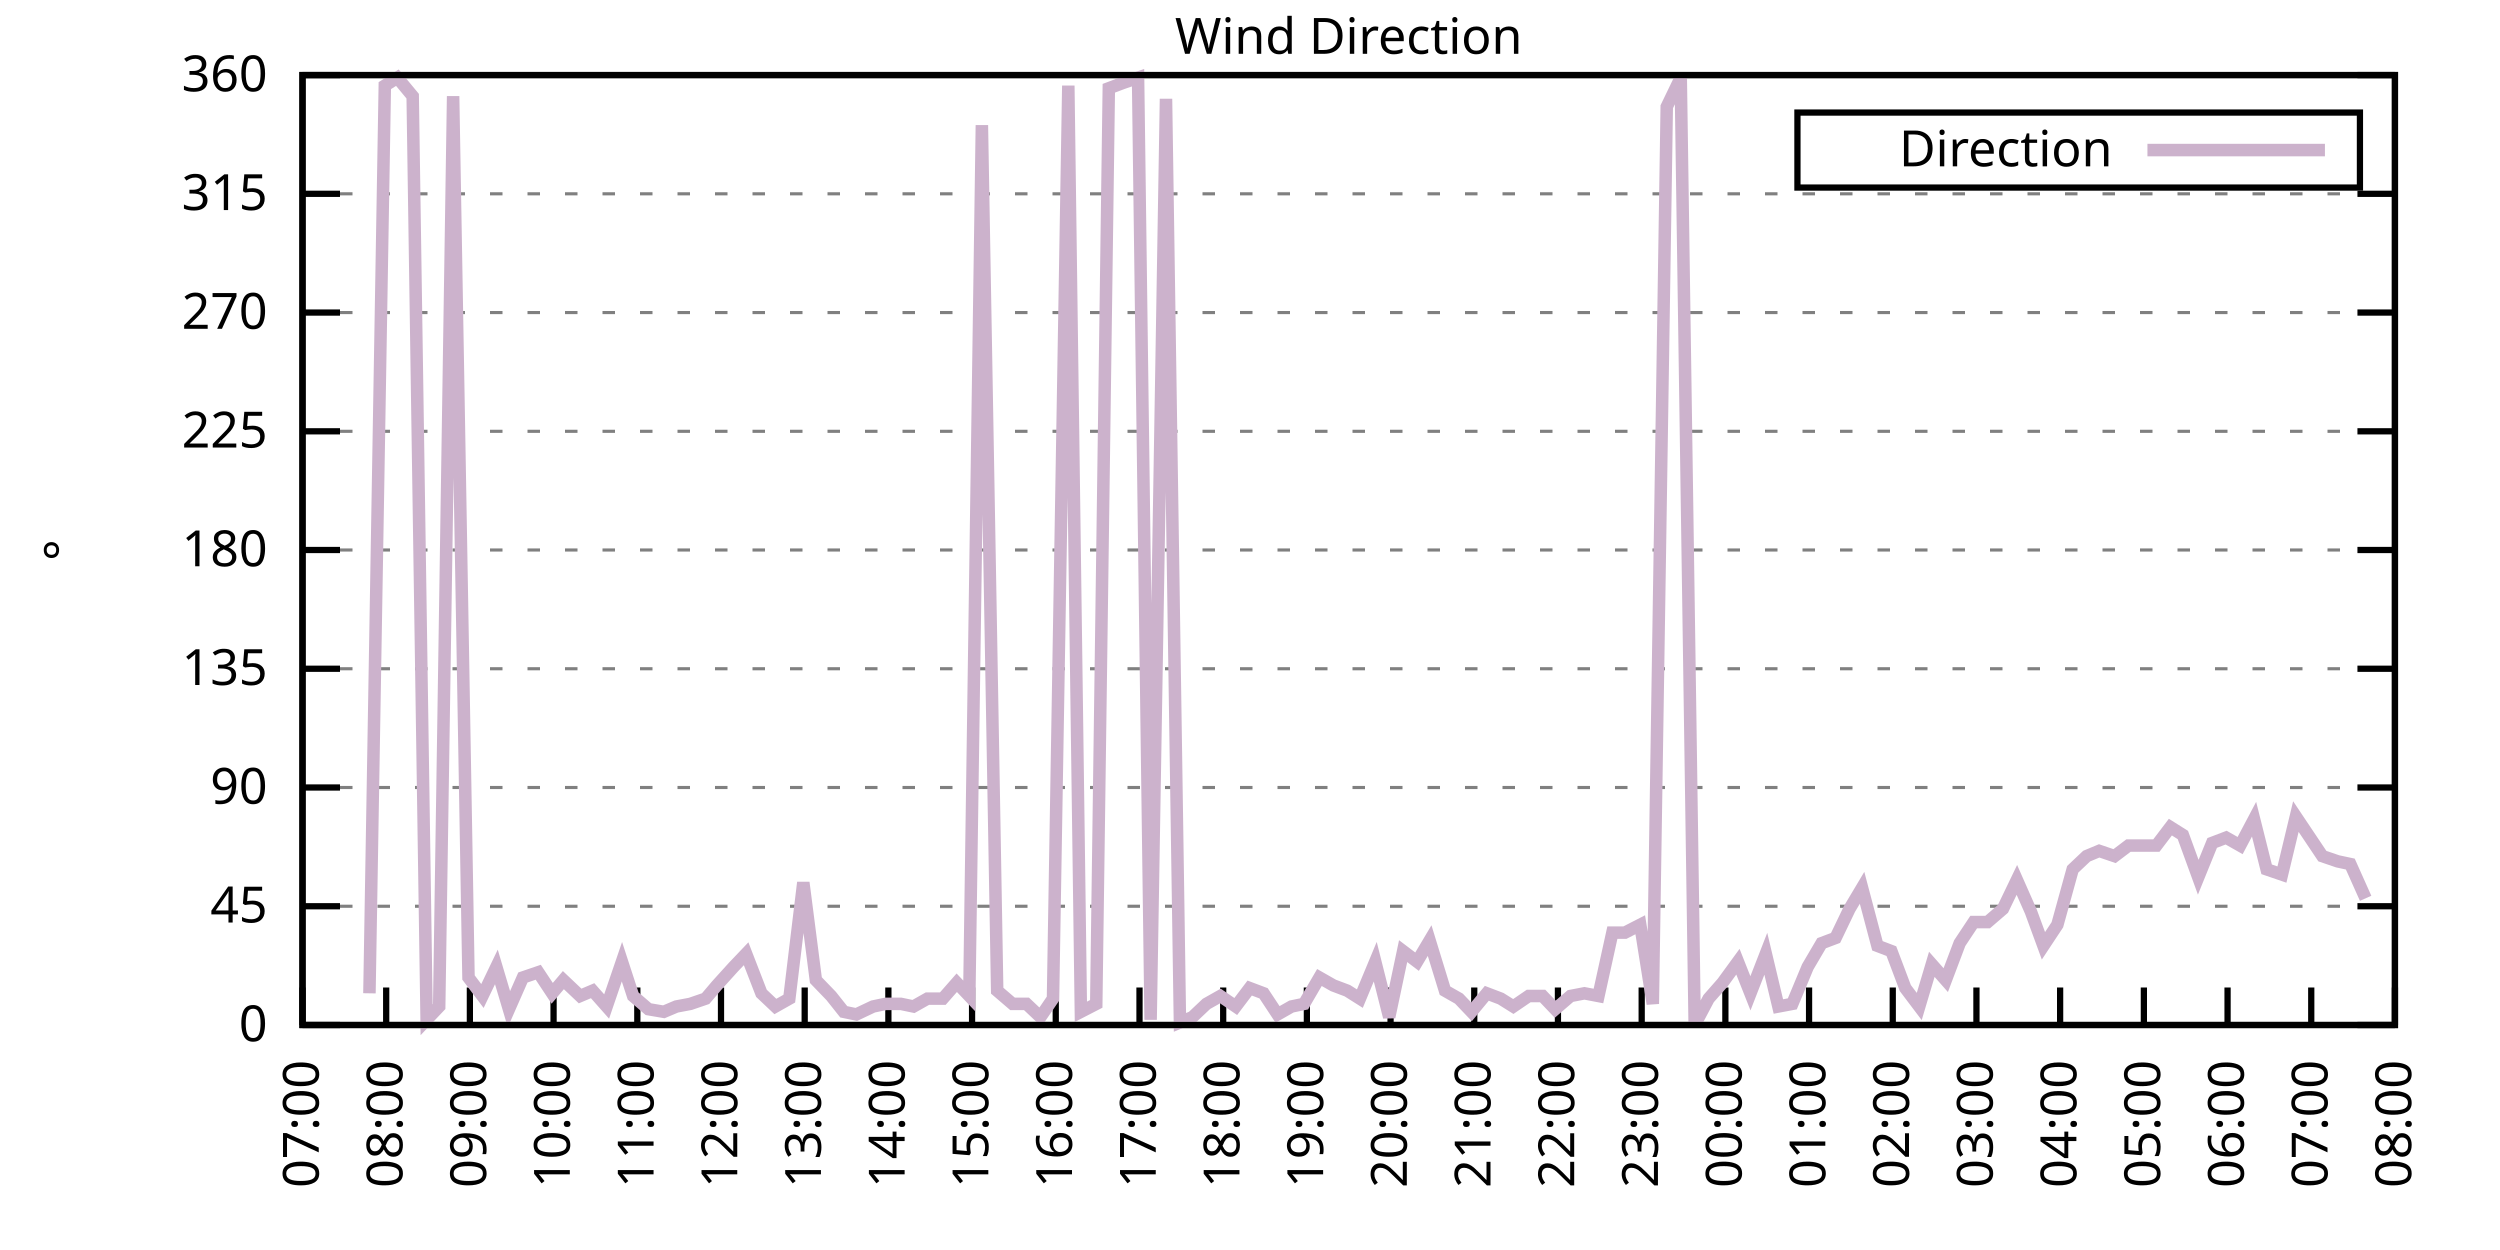
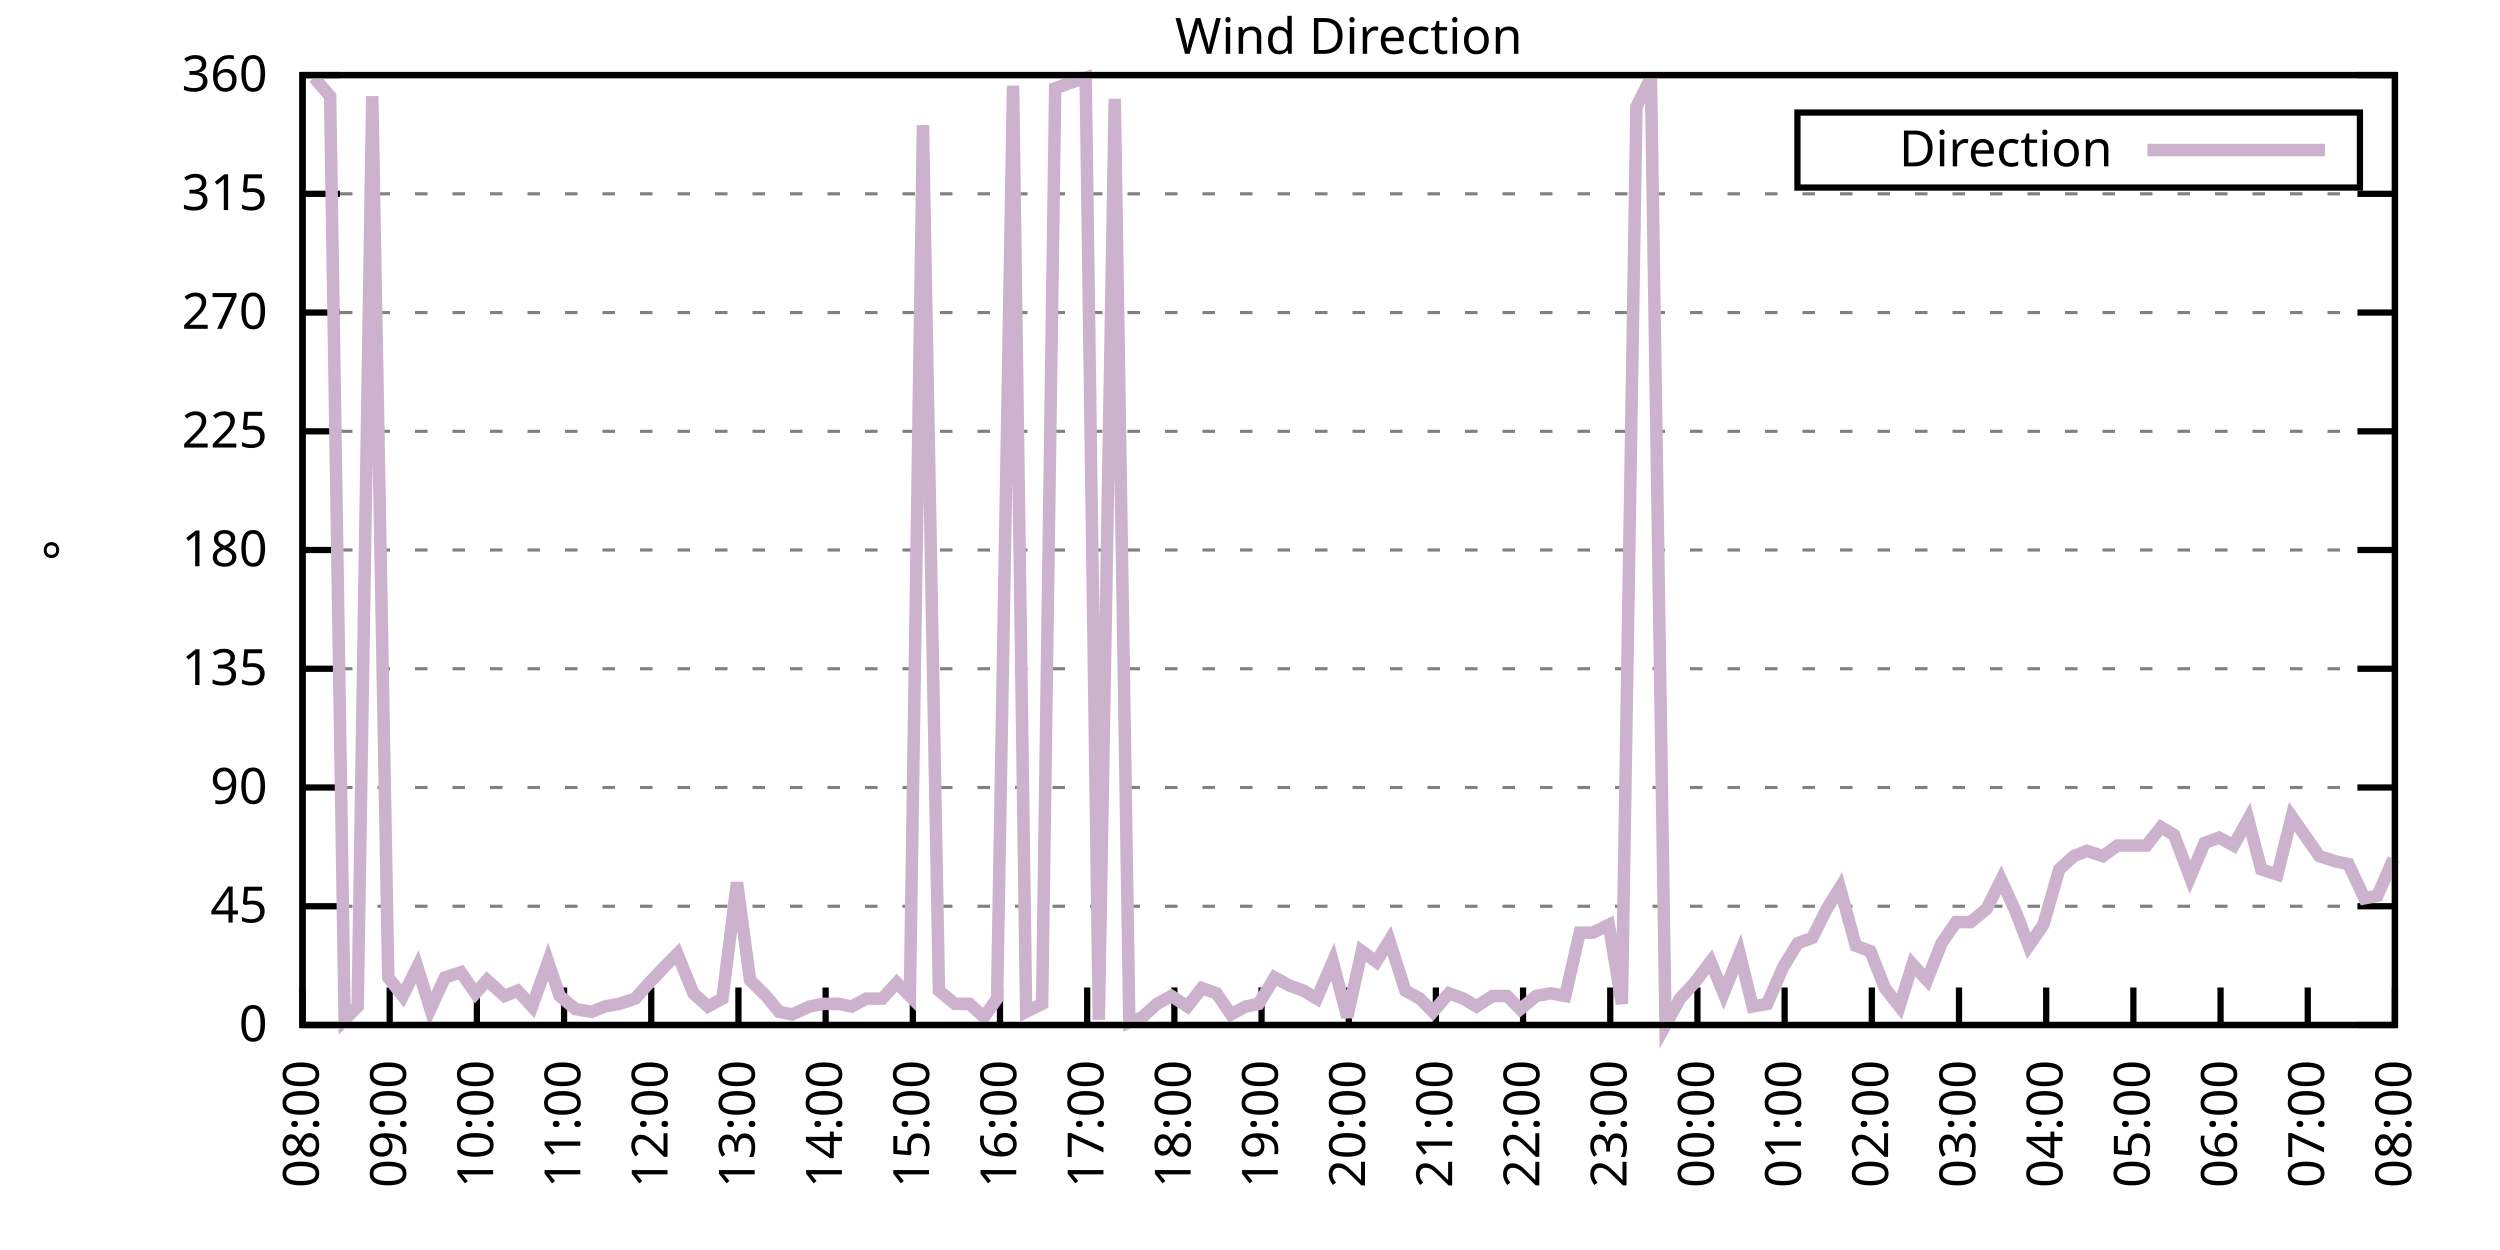
<svg xmlns="http://www.w3.org/2000/svg" xmlns:xlink="http://www.w3.org/1999/xlink" width="400" height="200" viewBox="0 0 400 200">
  <g id="gnuplot_canvas">
    <rect x="0" y="0" width="400" height="200" fill="none" />
    <defs>
      <circle id="gpDot" r="0.5" stroke-width="0.5" stroke="currentColor" />
      <path id="gpPt0" stroke-width="0.333" stroke="currentColor" d="M-1,0 h2 M0,-1 v2" />
      <path id="gpPt1" stroke-width="0.333" stroke="currentColor" d="M-1,-1 L1,1 M1,-1 L-1,1" />
      <path id="gpPt2" stroke-width="0.333" stroke="currentColor" d="M-1,0 L1,0 M0,-1 L0,1 M-1,-1 L1,1 M-1,1 L1,-1" />
      <rect id="gpPt3" stroke-width="0.333" stroke="currentColor" x="-1" y="-1" width="2" height="2" />
      <rect id="gpPt4" stroke-width="0.333" stroke="currentColor" fill="currentColor" x="-1" y="-1" width="2" height="2" />
      <circle id="gpPt5" stroke-width="0.333" stroke="currentColor" cx="0" cy="0" r="1" />
      <use xlink:href="#gpPt5" id="gpPt6" fill="currentColor" stroke="none" />
      <path id="gpPt7" stroke-width="0.333" stroke="currentColor" d="M0,-1.33 L-1.33,0.67 L1.33,0.67 z" />
      <use xlink:href="#gpPt7" id="gpPt8" fill="currentColor" stroke="none" />
      <use xlink:href="#gpPt7" id="gpPt9" stroke="currentColor" transform="rotate(180)" />
      <use xlink:href="#gpPt9" id="gpPt10" fill="currentColor" stroke="none" />
      <use xlink:href="#gpPt3" id="gpPt11" stroke="currentColor" transform="rotate(45)" />
      <use xlink:href="#gpPt11" id="gpPt12" fill="currentColor" stroke="none" />
      <path id="gpPt13" stroke-width="0.333" stroke="currentColor" d="M0,1.330 L1.265,0.411 L0.782,-1.067 L-0.782,-1.076 L-1.265,0.411 z" />
      <use xlink:href="#gpPt13" id="gpPt14" fill="currentColor" stroke="none" />
      <filter id="textbox" filterUnits="objectBoundingBox" x="0" y="0" height="1" width="1">
        <feFlood flood-color="white" flood-opacity="1" result="bgnd" />
        <feComposite in="SourceGraphic" in2="bgnd" operator="atop" />
      </filter>
      <filter id="greybox" filterUnits="objectBoundingBox" x="0" y="0" height="1" width="1">
        <feFlood flood-color="lightgrey" flood-opacity="1" result="grey" />
        <feComposite in="SourceGraphic" in2="grey" operator="atop" />
      </filter>
    </defs>
    <g fill="none" color="white" stroke="currentColor" stroke-width="1.00" stroke-linecap="butt" stroke-linejoin="miter">
</g>
    <g fill="none" color="black" stroke="currentColor" stroke-width="1.00" stroke-linecap="butt" stroke-linejoin="miter">
      <g stroke="none" shape-rendering="crispEdges">
        <polygon fill="rgb(255, 255, 255)" points="48.40,164.00 383.18,164.00 383.18,12.02 48.40,12.02 " />
      </g>
    </g>
    <g fill="none" color="black" stroke="currentColor" stroke-width="1.00" stroke-linecap="butt" stroke-linejoin="miter">
</g>
    <g fill="none" color="black" stroke="black" stroke-width="0.50" stroke-linecap="butt" stroke-linejoin="miter">
</g>
    <g fill="none" color="gray" stroke="currentColor" stroke-width="0.50" stroke-linecap="butt" stroke-linejoin="miter">
      <path stroke="gray" stroke-dasharray="2,4" class="gridline" d="M48.40,164.00 L383.19,164.00  " />
    </g>
    <g fill="none" color="gray" stroke="gray" stroke-width="1.00" stroke-linecap="butt" stroke-linejoin="miter">
</g>
    <g fill="none" color="black" stroke="currentColor" stroke-width="1.00" stroke-linecap="butt" stroke-linejoin="miter">
      <path stroke="black" d="M48.40,164.00 L54.40,164.00 M383.19,164.00 L377.19,164.00  " />
      <g transform="translate(42.80,166.60)" stroke="none" fill="black" font-family="Sans" font-size="8.00" text-anchor="end">
        <text>
          <tspan font-family="Sans"> 0</tspan>
        </text>
      </g>
    </g>
    <g fill="none" color="black" stroke="currentColor" stroke-width="1.00" stroke-linecap="butt" stroke-linejoin="miter">
</g>
    <g fill="none" color="black" stroke="black" stroke-width="0.50" stroke-linecap="butt" stroke-linejoin="miter">
</g>
    <g fill="none" color="gray" stroke="currentColor" stroke-width="0.50" stroke-linecap="butt" stroke-linejoin="miter">
      <path stroke="gray" stroke-dasharray="2,4" class="gridline" d="M48.40,145.00 L383.19,145.00  " />
    </g>
    <g fill="none" color="gray" stroke="gray" stroke-width="1.00" stroke-linecap="butt" stroke-linejoin="miter">
</g>
    <g fill="none" color="black" stroke="currentColor" stroke-width="1.00" stroke-linecap="butt" stroke-linejoin="miter">
      <path stroke="black" d="M48.40,145.00 L54.40,145.00 M383.19,145.00 L377.19,145.00  " />
      <g transform="translate(42.80,147.60)" stroke="none" fill="black" font-family="Sans" font-size="8.00" text-anchor="end">
        <text>
          <tspan font-family="Sans"> 45</tspan>
        </text>
      </g>
    </g>
    <g fill="none" color="black" stroke="currentColor" stroke-width="1.00" stroke-linecap="butt" stroke-linejoin="miter">
</g>
    <g fill="none" color="black" stroke="black" stroke-width="0.50" stroke-linecap="butt" stroke-linejoin="miter">
</g>
    <g fill="none" color="gray" stroke="currentColor" stroke-width="0.50" stroke-linecap="butt" stroke-linejoin="miter">
      <path stroke="gray" stroke-dasharray="2,4" class="gridline" d="M48.40,126.00 L383.19,126.00  " />
    </g>
    <g fill="none" color="gray" stroke="gray" stroke-width="1.00" stroke-linecap="butt" stroke-linejoin="miter">
</g>
    <g fill="none" color="black" stroke="currentColor" stroke-width="1.00" stroke-linecap="butt" stroke-linejoin="miter">
      <path stroke="black" d="M48.40,126.00 L54.40,126.00 M383.19,126.00 L377.19,126.00  " />
      <g transform="translate(42.80,128.60)" stroke="none" fill="black" font-family="Sans" font-size="8.00" text-anchor="end">
        <text>
          <tspan font-family="Sans"> 90</tspan>
        </text>
      </g>
    </g>
    <g fill="none" color="black" stroke="currentColor" stroke-width="1.00" stroke-linecap="butt" stroke-linejoin="miter">
</g>
    <g fill="none" color="black" stroke="black" stroke-width="0.50" stroke-linecap="butt" stroke-linejoin="miter">
</g>
    <g fill="none" color="gray" stroke="currentColor" stroke-width="0.50" stroke-linecap="butt" stroke-linejoin="miter">
      <path stroke="gray" stroke-dasharray="2,4" class="gridline" d="M48.40,107.00 L383.19,107.00  " />
    </g>
    <g fill="none" color="gray" stroke="gray" stroke-width="1.00" stroke-linecap="butt" stroke-linejoin="miter">
</g>
    <g fill="none" color="black" stroke="currentColor" stroke-width="1.00" stroke-linecap="butt" stroke-linejoin="miter">
      <path stroke="black" d="M48.40,107.00 L54.40,107.00 M383.19,107.00 L377.19,107.00  " />
      <g transform="translate(42.80,109.60)" stroke="none" fill="black" font-family="Sans" font-size="8.00" text-anchor="end">
        <text>
          <tspan font-family="Sans"> 135</tspan>
        </text>
      </g>
    </g>
    <g fill="none" color="black" stroke="currentColor" stroke-width="1.00" stroke-linecap="butt" stroke-linejoin="miter">
</g>
    <g fill="none" color="black" stroke="black" stroke-width="0.50" stroke-linecap="butt" stroke-linejoin="miter">
</g>
    <g fill="none" color="gray" stroke="currentColor" stroke-width="0.50" stroke-linecap="butt" stroke-linejoin="miter">
      <path stroke="gray" stroke-dasharray="2,4" class="gridline" d="M48.40,88.00 L383.19,88.00  " />
    </g>
    <g fill="none" color="gray" stroke="gray" stroke-width="1.00" stroke-linecap="butt" stroke-linejoin="miter">
</g>
    <g fill="none" color="black" stroke="currentColor" stroke-width="1.00" stroke-linecap="butt" stroke-linejoin="miter">
      <path stroke="black" d="M48.40,88.00 L54.40,88.00 M383.19,88.00 L377.19,88.00  " />
      <g transform="translate(42.80,90.60)" stroke="none" fill="black" font-family="Sans" font-size="8.00" text-anchor="end">
        <text>
          <tspan font-family="Sans"> 180</tspan>
        </text>
      </g>
    </g>
    <g fill="none" color="black" stroke="currentColor" stroke-width="1.00" stroke-linecap="butt" stroke-linejoin="miter">
</g>
    <g fill="none" color="black" stroke="black" stroke-width="0.50" stroke-linecap="butt" stroke-linejoin="miter">
</g>
    <g fill="none" color="gray" stroke="currentColor" stroke-width="0.50" stroke-linecap="butt" stroke-linejoin="miter">
      <path stroke="gray" stroke-dasharray="2,4" class="gridline" d="M48.40,69.01 L383.19,69.01  " />
    </g>
    <g fill="none" color="gray" stroke="gray" stroke-width="1.00" stroke-linecap="butt" stroke-linejoin="miter">
</g>
    <g fill="none" color="black" stroke="currentColor" stroke-width="1.00" stroke-linecap="butt" stroke-linejoin="miter">
      <path stroke="black" d="M48.40,69.01 L54.40,69.01 M383.19,69.01 L377.19,69.01  " />
      <g transform="translate(42.80,71.61)" stroke="none" fill="black" font-family="Sans" font-size="8.00" text-anchor="end">
        <text>
          <tspan font-family="Sans"> 225</tspan>
        </text>
      </g>
    </g>
    <g fill="none" color="black" stroke="currentColor" stroke-width="1.00" stroke-linecap="butt" stroke-linejoin="miter">
</g>
    <g fill="none" color="black" stroke="black" stroke-width="0.50" stroke-linecap="butt" stroke-linejoin="miter">
</g>
    <g fill="none" color="gray" stroke="currentColor" stroke-width="0.50" stroke-linecap="butt" stroke-linejoin="miter">
      <path stroke="gray" stroke-dasharray="2,4" class="gridline" d="M48.40,50.01 L383.19,50.01  " />
    </g>
    <g fill="none" color="gray" stroke="gray" stroke-width="1.00" stroke-linecap="butt" stroke-linejoin="miter">
</g>
    <g fill="none" color="black" stroke="currentColor" stroke-width="1.00" stroke-linecap="butt" stroke-linejoin="miter">
      <path stroke="black" d="M48.40,50.01 L54.40,50.01 M383.19,50.01 L377.19,50.01  " />
      <g transform="translate(42.80,52.61)" stroke="none" fill="black" font-family="Sans" font-size="8.00" text-anchor="end">
        <text>
          <tspan font-family="Sans"> 270</tspan>
        </text>
      </g>
    </g>
    <g fill="none" color="black" stroke="currentColor" stroke-width="1.00" stroke-linecap="butt" stroke-linejoin="miter">
</g>
    <g fill="none" color="black" stroke="black" stroke-width="0.50" stroke-linecap="butt" stroke-linejoin="miter">
</g>
    <g fill="none" color="gray" stroke="currentColor" stroke-width="0.50" stroke-linecap="butt" stroke-linejoin="miter">
      <path stroke="gray" stroke-dasharray="2,4" class="gridline" d="M48.40,31.01 L383.19,31.01  " />
    </g>
    <g fill="none" color="gray" stroke="gray" stroke-width="1.00" stroke-linecap="butt" stroke-linejoin="miter">
</g>
    <g fill="none" color="black" stroke="currentColor" stroke-width="1.00" stroke-linecap="butt" stroke-linejoin="miter">
      <path stroke="black" d="M48.40,31.01 L54.40,31.01 M383.19,31.01 L377.19,31.01  " />
      <g transform="translate(42.80,33.61)" stroke="none" fill="black" font-family="Sans" font-size="8.00" text-anchor="end">
        <text>
          <tspan font-family="Sans"> 315</tspan>
        </text>
      </g>
    </g>
    <g fill="none" color="black" stroke="currentColor" stroke-width="1.00" stroke-linecap="butt" stroke-linejoin="miter">
</g>
    <g fill="none" color="black" stroke="black" stroke-width="0.50" stroke-linecap="butt" stroke-linejoin="miter">
</g>
    <g fill="none" color="gray" stroke="currentColor" stroke-width="0.50" stroke-linecap="butt" stroke-linejoin="miter">
      <path stroke="gray" stroke-dasharray="2,4" class="gridline" d="M48.40,12.01 L383.19,12.01  " />
    </g>
    <g fill="none" color="gray" stroke="gray" stroke-width="1.00" stroke-linecap="butt" stroke-linejoin="miter">
</g>
    <g fill="none" color="black" stroke="currentColor" stroke-width="1.00" stroke-linecap="butt" stroke-linejoin="miter">
      <path stroke="black" d="M48.40,12.01 L54.40,12.01 M383.19,12.01 L377.19,12.01  " />
      <g transform="translate(42.80,14.61)" stroke="none" fill="black" font-family="Sans" font-size="8.00" text-anchor="end">
        <text>
          <tspan font-family="Sans"> 360</tspan>
        </text>
      </g>
    </g>
    <g fill="none" color="black" stroke="currentColor" stroke-width="1.00" stroke-linecap="butt" stroke-linejoin="miter">
      <path stroke="black" d="M48.40,164.00 L48.40,158.00  " />
      <g transform="translate(51.00,169.60) rotate(270.00)" stroke="none" fill="black" font-family="Sans" font-size="8.00" text-anchor="end">
        <text>
-           <tspan font-family="Sans">07:00</tspan>
-         </text>
-       </g>
-     </g>
-     <g fill="none" color="black" stroke="currentColor" stroke-width="1.00" stroke-linecap="butt" stroke-linejoin="miter">
-       <path stroke="black" d="M61.79,164.00 L61.79,158.00  " />
-       <g transform="translate(64.39,169.60) rotate(270.00)" stroke="none" fill="black" font-family="Sans" font-size="8.00" text-anchor="end">
-         <text>
          <tspan font-family="Sans">08:00</tspan>
        </text>
      </g>
    </g>
    <g fill="none" color="black" stroke="currentColor" stroke-width="1.00" stroke-linecap="butt" stroke-linejoin="miter">
-       <path stroke="black" d="M75.18,164.00 L75.18,158.00  " />
-       <g transform="translate(77.78,169.60) rotate(270.00)" stroke="none" fill="black" font-family="Sans" font-size="8.00" text-anchor="end">
+       <path stroke="black" d="M62.35,164.00 L62.35,158.00  " />
+       <g transform="translate(64.95,169.60) rotate(270.00)" stroke="none" fill="black" font-family="Sans" font-size="8.00" text-anchor="end">
        <text>
          <tspan font-family="Sans">09:00</tspan>
        </text>
      </g>
    </g>
    <g fill="none" color="black" stroke="currentColor" stroke-width="1.00" stroke-linecap="butt" stroke-linejoin="miter">
-       <path stroke="black" d="M88.57,164.00 L88.57,158.00  " />
-       <g transform="translate(91.17,169.60) rotate(270.00)" stroke="none" fill="black" font-family="Sans" font-size="8.00" text-anchor="end">
+       <path stroke="black" d="M76.30,164.00 L76.30,158.00  " />
+       <g transform="translate(78.90,169.60) rotate(270.00)" stroke="none" fill="black" font-family="Sans" font-size="8.00" text-anchor="end">
        <text>
          <tspan font-family="Sans">10:00</tspan>
        </text>
      </g>
    </g>
    <g fill="none" color="black" stroke="currentColor" stroke-width="1.00" stroke-linecap="butt" stroke-linejoin="miter">
-       <path stroke="black" d="M101.97,164.00 L101.97,158.00  " />
-       <g transform="translate(104.57,169.60) rotate(270.00)" stroke="none" fill="black" font-family="Sans" font-size="8.00" text-anchor="end">
+       <path stroke="black" d="M90.25,164.00 L90.25,158.00  " />
+       <g transform="translate(92.85,169.60) rotate(270.00)" stroke="none" fill="black" font-family="Sans" font-size="8.00" text-anchor="end">
        <text>
          <tspan font-family="Sans">11:00</tspan>
        </text>
      </g>
    </g>
    <g fill="none" color="black" stroke="currentColor" stroke-width="1.00" stroke-linecap="butt" stroke-linejoin="miter">
-       <path stroke="black" d="M115.36,164.00 L115.36,158.00  " />
-       <g transform="translate(117.96,169.60) rotate(270.00)" stroke="none" fill="black" font-family="Sans" font-size="8.00" text-anchor="end">
+       <path stroke="black" d="M104.20,164.00 L104.20,158.00  " />
+       <g transform="translate(106.80,169.60) rotate(270.00)" stroke="none" fill="black" font-family="Sans" font-size="8.00" text-anchor="end">
        <text>
          <tspan font-family="Sans">12:00</tspan>
        </text>
      </g>
    </g>
    <g fill="none" color="black" stroke="currentColor" stroke-width="1.00" stroke-linecap="butt" stroke-linejoin="miter">
-       <path stroke="black" d="M128.75,164.00 L128.75,158.00  " />
-       <g transform="translate(131.35,169.60) rotate(270.00)" stroke="none" fill="black" font-family="Sans" font-size="8.00" text-anchor="end">
+       <path stroke="black" d="M118.15,164.00 L118.15,158.00  " />
+       <g transform="translate(120.75,169.60) rotate(270.00)" stroke="none" fill="black" font-family="Sans" font-size="8.00" text-anchor="end">
        <text>
          <tspan font-family="Sans">13:00</tspan>
        </text>
      </g>
    </g>
    <g fill="none" color="black" stroke="currentColor" stroke-width="1.00" stroke-linecap="butt" stroke-linejoin="miter">
-       <path stroke="black" d="M142.14,164.00 L142.14,158.00  " />
-       <g transform="translate(144.74,169.60) rotate(270.00)" stroke="none" fill="black" font-family="Sans" font-size="8.00" text-anchor="end">
+       <path stroke="black" d="M132.10,164.00 L132.10,158.00  " />
+       <g transform="translate(134.70,169.60) rotate(270.00)" stroke="none" fill="black" font-family="Sans" font-size="8.00" text-anchor="end">
        <text>
          <tspan font-family="Sans">14:00</tspan>
        </text>
      </g>
    </g>
    <g fill="none" color="black" stroke="currentColor" stroke-width="1.00" stroke-linecap="butt" stroke-linejoin="miter">
-       <path stroke="black" d="M155.53,164.00 L155.53,158.00  " />
-       <g transform="translate(158.13,169.60) rotate(270.00)" stroke="none" fill="black" font-family="Sans" font-size="8.00" text-anchor="end">
+       <path stroke="black" d="M146.05,164.00 L146.05,158.00  " />
+       <g transform="translate(148.65,169.60) rotate(270.00)" stroke="none" fill="black" font-family="Sans" font-size="8.00" text-anchor="end">
        <text>
          <tspan font-family="Sans">15:00</tspan>
        </text>
      </g>
    </g>
    <g fill="none" color="black" stroke="currentColor" stroke-width="1.00" stroke-linecap="butt" stroke-linejoin="miter">
-       <path stroke="black" d="M168.92,164.00 L168.92,158.00  " />
-       <g transform="translate(171.52,169.60) rotate(270.00)" stroke="none" fill="black" font-family="Sans" font-size="8.00" text-anchor="end">
+       <path stroke="black" d="M160.00,164.00 L160.00,158.00  " />
+       <g transform="translate(162.60,169.60) rotate(270.00)" stroke="none" fill="black" font-family="Sans" font-size="8.00" text-anchor="end">
        <text>
          <tspan font-family="Sans">16:00</tspan>
        </text>
      </g>
    </g>
    <g fill="none" color="black" stroke="currentColor" stroke-width="1.00" stroke-linecap="butt" stroke-linejoin="miter">
-       <path stroke="black" d="M182.32,164.00 L182.32,158.00  " />
-       <g transform="translate(184.92,169.60) rotate(270.00)" stroke="none" fill="black" font-family="Sans" font-size="8.00" text-anchor="end">
+       <path stroke="black" d="M173.95,164.00 L173.95,158.00  " />
+       <g transform="translate(176.55,169.60) rotate(270.00)" stroke="none" fill="black" font-family="Sans" font-size="8.00" text-anchor="end">
        <text>
          <tspan font-family="Sans">17:00</tspan>
        </text>
      </g>
    </g>
    <g fill="none" color="black" stroke="currentColor" stroke-width="1.00" stroke-linecap="butt" stroke-linejoin="miter">
-       <path stroke="black" d="M195.71,164.00 L195.71,158.00  " />
-       <g transform="translate(198.31,169.60) rotate(270.00)" stroke="none" fill="black" font-family="Sans" font-size="8.00" text-anchor="end">
+       <path stroke="black" d="M187.90,164.00 L187.90,158.00  " />
+       <g transform="translate(190.50,169.60) rotate(270.00)" stroke="none" fill="black" font-family="Sans" font-size="8.00" text-anchor="end">
        <text>
          <tspan font-family="Sans">18:00</tspan>
        </text>
      </g>
    </g>
    <g fill="none" color="black" stroke="currentColor" stroke-width="1.00" stroke-linecap="butt" stroke-linejoin="miter">
-       <path stroke="black" d="M209.10,164.00 L209.10,158.00  " />
-       <g transform="translate(211.70,169.60) rotate(270.00)" stroke="none" fill="black" font-family="Sans" font-size="8.00" text-anchor="end">
+       <path stroke="black" d="M201.85,164.00 L201.85,158.00  " />
+       <g transform="translate(204.45,169.60) rotate(270.00)" stroke="none" fill="black" font-family="Sans" font-size="8.00" text-anchor="end">
        <text>
          <tspan font-family="Sans">19:00</tspan>
        </text>
      </g>
    </g>
    <g fill="none" color="black" stroke="currentColor" stroke-width="1.00" stroke-linecap="butt" stroke-linejoin="miter">
-       <path stroke="black" d="M222.49,164.00 L222.49,158.00  " />
-       <g transform="translate(225.09,169.60) rotate(270.00)" stroke="none" fill="black" font-family="Sans" font-size="8.00" text-anchor="end">
+       <path stroke="black" d="M215.80,164.00 L215.80,158.00  " />
+       <g transform="translate(218.40,169.60) rotate(270.00)" stroke="none" fill="black" font-family="Sans" font-size="8.00" text-anchor="end">
        <text>
          <tspan font-family="Sans">20:00</tspan>
        </text>
      </g>
    </g>
    <g fill="none" color="black" stroke="currentColor" stroke-width="1.00" stroke-linecap="butt" stroke-linejoin="miter">
-       <path stroke="black" d="M235.88,164.00 L235.88,158.00  " />
-       <g transform="translate(238.48,169.60) rotate(270.00)" stroke="none" fill="black" font-family="Sans" font-size="8.00" text-anchor="end">
+       <path stroke="black" d="M229.74,164.00 L229.74,158.00  " />
+       <g transform="translate(232.34,169.60) rotate(270.00)" stroke="none" fill="black" font-family="Sans" font-size="8.00" text-anchor="end">
        <text>
          <tspan font-family="Sans">21:00</tspan>
        </text>
      </g>
    </g>
    <g fill="none" color="black" stroke="currentColor" stroke-width="1.00" stroke-linecap="butt" stroke-linejoin="miter">
-       <path stroke="black" d="M249.27,164.00 L249.27,158.00  " />
-       <g transform="translate(251.87,169.60) rotate(270.00)" stroke="none" fill="black" font-family="Sans" font-size="8.00" text-anchor="end">
+       <path stroke="black" d="M243.69,164.00 L243.69,158.00  " />
+       <g transform="translate(246.29,169.60) rotate(270.00)" stroke="none" fill="black" font-family="Sans" font-size="8.00" text-anchor="end">
        <text>
          <tspan font-family="Sans">22:00</tspan>
        </text>
      </g>
    </g>
    <g fill="none" color="black" stroke="currentColor" stroke-width="1.00" stroke-linecap="butt" stroke-linejoin="miter">
-       <path stroke="black" d="M262.67,164.00 L262.67,158.00  " />
-       <g transform="translate(265.27,169.60) rotate(270.00)" stroke="none" fill="black" font-family="Sans" font-size="8.00" text-anchor="end">
+       <path stroke="black" d="M257.64,164.00 L257.64,158.00  " />
+       <g transform="translate(260.24,169.60) rotate(270.00)" stroke="none" fill="black" font-family="Sans" font-size="8.00" text-anchor="end">
        <text>
          <tspan font-family="Sans">23:00</tspan>
        </text>
      </g>
    </g>
    <g fill="none" color="black" stroke="currentColor" stroke-width="1.00" stroke-linecap="butt" stroke-linejoin="miter">
-       <path stroke="black" d="M276.06,164.00 L276.06,158.00  " />
-       <g transform="translate(278.66,169.60) rotate(270.00)" stroke="none" fill="black" font-family="Sans" font-size="8.00" text-anchor="end">
+       <path stroke="black" d="M271.59,164.00 L271.59,158.00  " />
+       <g transform="translate(274.19,169.60) rotate(270.00)" stroke="none" fill="black" font-family="Sans" font-size="8.00" text-anchor="end">
        <text>
          <tspan font-family="Sans">00:00</tspan>
        </text>
      </g>
    </g>
    <g fill="none" color="black" stroke="currentColor" stroke-width="1.00" stroke-linecap="butt" stroke-linejoin="miter">
-       <path stroke="black" d="M289.45,164.00 L289.45,158.00  " />
-       <g transform="translate(292.05,169.60) rotate(270.00)" stroke="none" fill="black" font-family="Sans" font-size="8.00" text-anchor="end">
+       <path stroke="black" d="M285.54,164.00 L285.54,158.00  " />
+       <g transform="translate(288.14,169.60) rotate(270.00)" stroke="none" fill="black" font-family="Sans" font-size="8.00" text-anchor="end">
        <text>
          <tspan font-family="Sans">01:00</tspan>
        </text>
      </g>
    </g>
    <g fill="none" color="black" stroke="currentColor" stroke-width="1.00" stroke-linecap="butt" stroke-linejoin="miter">
-       <path stroke="black" d="M302.84,164.00 L302.84,158.00  " />
-       <g transform="translate(305.44,169.60) rotate(270.00)" stroke="none" fill="black" font-family="Sans" font-size="8.00" text-anchor="end">
+       <path stroke="black" d="M299.49,164.00 L299.49,158.00  " />
+       <g transform="translate(302.09,169.60) rotate(270.00)" stroke="none" fill="black" font-family="Sans" font-size="8.00" text-anchor="end">
        <text>
          <tspan font-family="Sans">02:00</tspan>
        </text>
      </g>
    </g>
    <g fill="none" color="black" stroke="currentColor" stroke-width="1.00" stroke-linecap="butt" stroke-linejoin="miter">
-       <path stroke="black" d="M316.23,164.00 L316.23,158.00  " />
-       <g transform="translate(318.83,169.60) rotate(270.00)" stroke="none" fill="black" font-family="Sans" font-size="8.00" text-anchor="end">
+       <path stroke="black" d="M313.44,164.00 L313.44,158.00  " />
+       <g transform="translate(316.04,169.60) rotate(270.00)" stroke="none" fill="black" font-family="Sans" font-size="8.00" text-anchor="end">
        <text>
          <tspan font-family="Sans">03:00</tspan>
        </text>
      </g>
    </g>
    <g fill="none" color="black" stroke="currentColor" stroke-width="1.00" stroke-linecap="butt" stroke-linejoin="miter">
-       <path stroke="black" d="M329.62,164.00 L329.62,158.00  " />
-       <g transform="translate(332.22,169.60) rotate(270.00)" stroke="none" fill="black" font-family="Sans" font-size="8.00" text-anchor="end">
+       <path stroke="black" d="M327.39,164.00 L327.39,158.00  " />
+       <g transform="translate(329.99,169.60) rotate(270.00)" stroke="none" fill="black" font-family="Sans" font-size="8.00" text-anchor="end">
        <text>
          <tspan font-family="Sans">04:00</tspan>
        </text>
      </g>
    </g>
    <g fill="none" color="black" stroke="currentColor" stroke-width="1.00" stroke-linecap="butt" stroke-linejoin="miter">
-       <path stroke="black" d="M343.02,164.00 L343.02,158.00  " />
-       <g transform="translate(345.62,169.60) rotate(270.00)" stroke="none" fill="black" font-family="Sans" font-size="8.00" text-anchor="end">
+       <path stroke="black" d="M341.34,164.00 L341.34,158.00  " />
+       <g transform="translate(343.94,169.60) rotate(270.00)" stroke="none" fill="black" font-family="Sans" font-size="8.00" text-anchor="end">
        <text>
          <tspan font-family="Sans">05:00</tspan>
        </text>
      </g>
    </g>
    <g fill="none" color="black" stroke="currentColor" stroke-width="1.00" stroke-linecap="butt" stroke-linejoin="miter">
-       <path stroke="black" d="M356.41,164.00 L356.41,158.00  " />
-       <g transform="translate(359.01,169.60) rotate(270.00)" stroke="none" fill="black" font-family="Sans" font-size="8.00" text-anchor="end">
+       <path stroke="black" d="M355.29,164.00 L355.29,158.00  " />
+       <g transform="translate(357.89,169.60) rotate(270.00)" stroke="none" fill="black" font-family="Sans" font-size="8.00" text-anchor="end">
        <text>
          <tspan font-family="Sans">06:00</tspan>
        </text>
      </g>
    </g>
    <g fill="none" color="black" stroke="currentColor" stroke-width="1.00" stroke-linecap="butt" stroke-linejoin="miter">
-       <path stroke="black" d="M369.80,164.00 L369.80,158.00  " />
-       <g transform="translate(372.40,169.60) rotate(270.00)" stroke="none" fill="black" font-family="Sans" font-size="8.00" text-anchor="end">
+       <path stroke="black" d="M369.24,164.00 L369.24,158.00  " />
+       <g transform="translate(371.84,169.60) rotate(270.00)" stroke="none" fill="black" font-family="Sans" font-size="8.00" text-anchor="end">
        <text>
          <tspan font-family="Sans">07:00</tspan>
        </text>
      </g>
    </g>
    <g fill="none" color="black" stroke="currentColor" stroke-width="1.00" stroke-linecap="butt" stroke-linejoin="miter">
      <path stroke="black" d="M383.19,164.00 L383.19,158.00  " />
      <g transform="translate(385.79,169.60) rotate(270.00)" stroke="none" fill="black" font-family="Sans" font-size="8.00" text-anchor="end">
        <text>
          <tspan font-family="Sans">08:00</tspan>
        </text>
      </g>
    </g>
    <g fill="none" color="black" stroke="currentColor" stroke-width="1.00" stroke-linecap="butt" stroke-linejoin="miter">
</g>
    <g fill="none" color="black" stroke="currentColor" stroke-width="1.00" stroke-linecap="butt" stroke-linejoin="miter">
      <path stroke="black" d="M48.40,12.01 L48.40,164.00 L383.19,164.00 L383.19,12.01 L48.40,12.01 Z  " />
    </g>
    <g fill="none" color="black" stroke="currentColor" stroke-width="1.00" stroke-linecap="butt" stroke-linejoin="miter">
</g>
    <g fill="none" color="black" stroke="currentColor" stroke-width="1.00" stroke-linecap="butt" stroke-linejoin="miter">
      <path stroke="black" d="M287.59,30.01 L287.59,18.01 L377.59,18.01 L377.59,30.01 L287.59,30.01 Z  " />
    </g>
    <g id="Wind_direction_plot_1">
      <g fill="none" color="white" stroke="black" stroke-width="2.00" stroke-linecap="butt" stroke-linejoin="miter">
</g>
      <g fill="none" color="black" stroke="currentColor" stroke-width="2.00" stroke-linecap="butt" stroke-linejoin="miter">
        <g transform="translate(337.99,26.61)" stroke="none" fill="black" font-family="Sans" font-size="8.00" text-anchor="end">
          <text>
            <tspan font-family="Sans">Direction</tspan>
          </text>
        </g>
      </g>
      <g fill="none" color="black" stroke="currentColor" stroke-width="2.00" stroke-linecap="butt" stroke-linejoin="miter">
-         <path stroke="rgb(204, 178, 204)" d="M343.59,24.01 L371.99,24.01 M59.11,158.93 L61.57,13.70 L63.58,12.43 L66.03,15.39 L68.26,163.16 L70.27,161.04   L72.50,15.39 L74.96,156.40 L77.19,159.36 L79.42,154.71 L81.43,161.47 L83.66,156.40 L86.12,155.56 L88.35,158.93   L90.14,156.82 L92.82,159.36 L94.82,158.51 L97.06,161.04 L99.51,153.87 L101.30,159.36 L103.75,161.47 L106.21,161.89   L108.22,161.04 L110.45,160.62 L112.90,159.78 L114.69,157.67 L117.37,154.71 L119.38,152.60 L121.83,158.93 L124.06,161.04   L126.29,159.78 L128.53,141.20 L130.54,156.82 L132.99,159.36 L135.00,161.89 L137.01,162.31 L139.69,161.04 L141.69,160.62   L144.15,160.62 L146.16,161.04 L148.39,159.78 L150.85,159.78 L153.08,157.24 L155.09,159.36 L157.10,20.03 L159.55,158.51   L162.01,160.62 L164.24,160.62 L166.47,162.73 L168.48,159.78 L170.93,13.70 L172.94,161.89 L175.40,160.62 L177.41,14.12   L179.64,13.28 L182.09,12.43 L184.10,163.16 L186.56,15.81 L188.79,163.58 L190.80,162.73 L193.03,160.62 L195.26,159.36   L197.72,161.04 L199.95,158.09 L202.18,158.93 L204.41,162.31 L206.64,161.04 L208.65,160.62 L211.11,156.40 L213.34,157.67   L215.57,158.51 L217.58,159.78 L220.04,153.87 L222.27,162.73 L224.50,152.18 L226.73,153.87 L228.74,150.49 L231.20,158.51   L233.43,159.78 L235.44,161.89 L237.89,158.93 L240.12,159.78 L242.13,161.04 L244.59,159.36 L246.82,159.36 L248.83,161.47   L251.28,159.36 L253.51,158.93 L255.75,159.36 L257.98,149.22 L259.99,149.22 L262.44,147.96 L264.45,160.62 L266.68,17.08   L268.92,12.43 L271.15,164.00 L273.38,159.78 L275.61,157.24 L278.07,153.87 L280.07,158.93 L282.53,152.60 L284.54,161.04   L286.77,160.62 L289.23,154.71 L291.46,150.91 L293.69,150.07 L295.92,145.42 L297.93,142.05 L300.39,151.33 L302.62,152.18   L304.85,158.09 L307.08,161.04 L309.09,154.29 L311.32,156.82 L313.55,150.91 L315.79,147.53 L318.02,147.53 L320.47,145.42   L322.70,140.78 L324.94,145.85 L326.95,151.33 L329.18,147.96 L331.63,139.09 L333.86,136.98 L335.87,136.14 L338.33,136.98   L340.56,135.29 L345.02,135.29 L347.26,132.34 L349.26,133.60 L351.72,140.36 L353.95,134.87 L356.18,134.02 L358.42,135.29   L360.65,131.07 L362.66,139.09 L365.11,139.93 L367.34,130.65 L371.58,136.98 L374.04,137.82 L376.05,138.25 L378.50,143.73    " />
+         <path stroke="rgb(204, 178, 204)" d="M343.59,24.01 L371.99,24.01 M50.26,12.43 L52.82,15.39 L55.14,163.16 L57.23,161.04 L59.56,15.39 L62.12,156.40   L64.44,159.36 L66.77,154.71 L68.86,161.47 L71.18,156.40 L73.74,155.56 L76.07,158.93 L77.93,156.82 L80.72,159.36   L82.81,158.51 L85.13,161.04 L87.69,153.87 L89.55,159.36 L92.11,161.47 L94.67,161.89 L96.76,161.04 L99.08,160.62   L101.64,159.78 L103.50,157.67 L106.29,154.71 L108.38,152.60 L110.94,158.93 L113.27,161.04 L115.59,159.78 L117.92,141.20   L120.01,156.82 L122.57,159.36 L124.66,161.89 L126.75,162.31 L129.54,161.04 L131.63,160.62 L134.19,160.62 L136.28,161.04   L138.61,159.78 L141.16,159.78 L143.49,157.24 L145.58,159.36 L147.67,20.03 L150.23,158.51 L152.79,160.62 L155.11,160.62   L157.44,162.73 L159.53,159.78 L162.09,13.70 L164.18,161.89 L166.74,160.62 L168.83,14.12 L171.16,13.28 L173.71,12.43   L175.81,163.16 L178.36,15.81 L180.69,163.58 L182.78,162.73 L185.11,160.62 L187.43,159.36 L189.99,161.04 L192.31,158.09   L194.64,158.93 L196.96,162.31 L199.29,161.04 L201.38,160.62 L203.94,156.40 L206.26,157.67 L208.59,158.51 L210.68,159.78   L213.24,153.87 L215.56,162.73 L217.89,152.18 L220.21,153.87 L222.30,150.49 L224.86,158.51 L227.19,159.78 L229.28,161.89   L231.84,158.93 L234.16,159.78 L236.25,161.04 L238.81,159.36 L241.14,159.36 L243.23,161.47 L245.79,159.36 L248.11,158.93   L250.44,159.36 L252.76,149.22 L254.85,149.22 L257.41,147.96 L259.50,160.62 L261.83,17.08 L264.15,12.43 L266.48,164.00   L268.80,159.78 L271.13,157.24 L273.69,153.87 L275.78,158.93 L278.34,152.60 L280.43,161.04 L282.75,160.62 L285.31,154.71   L287.64,150.91 L289.96,150.07 L292.29,145.42 L294.38,142.05 L296.94,151.33 L299.26,152.18 L301.58,158.09 L303.91,161.04   L306.00,154.29 L308.33,156.82 L310.65,150.91 L312.98,147.53 L315.30,147.53 L317.86,145.42 L320.18,140.78 L322.51,145.85   L324.60,151.33 L326.93,147.96 L329.48,139.09 L331.81,136.98 L333.90,136.14 L336.46,136.98 L338.78,135.29 L343.43,135.29   L345.76,132.34 L347.85,133.60 L350.41,140.36 L352.73,134.87 L355.06,134.02 L357.38,135.29 L359.71,131.07 L361.80,139.09   L364.36,139.93 L366.68,130.65 L371.10,136.98 L373.66,137.82 L375.75,138.25 L378.31,143.73 L380.40,143.31 L382.96,137.40    " />
      </g>
    </g>
    <g fill="none" color="black" stroke="currentColor" stroke-width="2.00" stroke-linecap="butt" stroke-linejoin="miter">
</g>
    <g fill="none" color="black" stroke="black" stroke-width="1.00" stroke-linecap="butt" stroke-linejoin="miter">
</g>
    <g fill="none" color="black" stroke="currentColor" stroke-width="1.00" stroke-linecap="butt" stroke-linejoin="miter">
      <path stroke="black" d="M48.40,12.01 L48.40,164.00 L383.19,164.00 L383.19,12.01 L48.40,12.01 Z  " />
      <g transform="translate(12.80,88.01) rotate(270.00)" stroke="none" fill="black" font-family="Sans" font-size="8.00" text-anchor="middle">
        <text>
          <tspan font-family="Sans">°</tspan>
        </text>
      </g>
    </g>
    <g fill="none" color="black" stroke="currentColor" stroke-width="1.00" stroke-linecap="butt" stroke-linejoin="miter">
</g>
    <g fill="none" color="black" stroke="currentColor" stroke-width="1.00" stroke-linecap="butt" stroke-linejoin="miter">
      <g transform="translate(215.79,8.61)" stroke="none" fill="black" font-family="Sans" font-size="8.00" text-anchor="middle">
        <text>
          <tspan font-family="Sans">Wind Direction</tspan>
        </text>
      </g>
    </g>
    <g fill="none" color="black" stroke="currentColor" stroke-width="1.00" stroke-linecap="butt" stroke-linejoin="miter">
</g>
  </g>
</svg>
